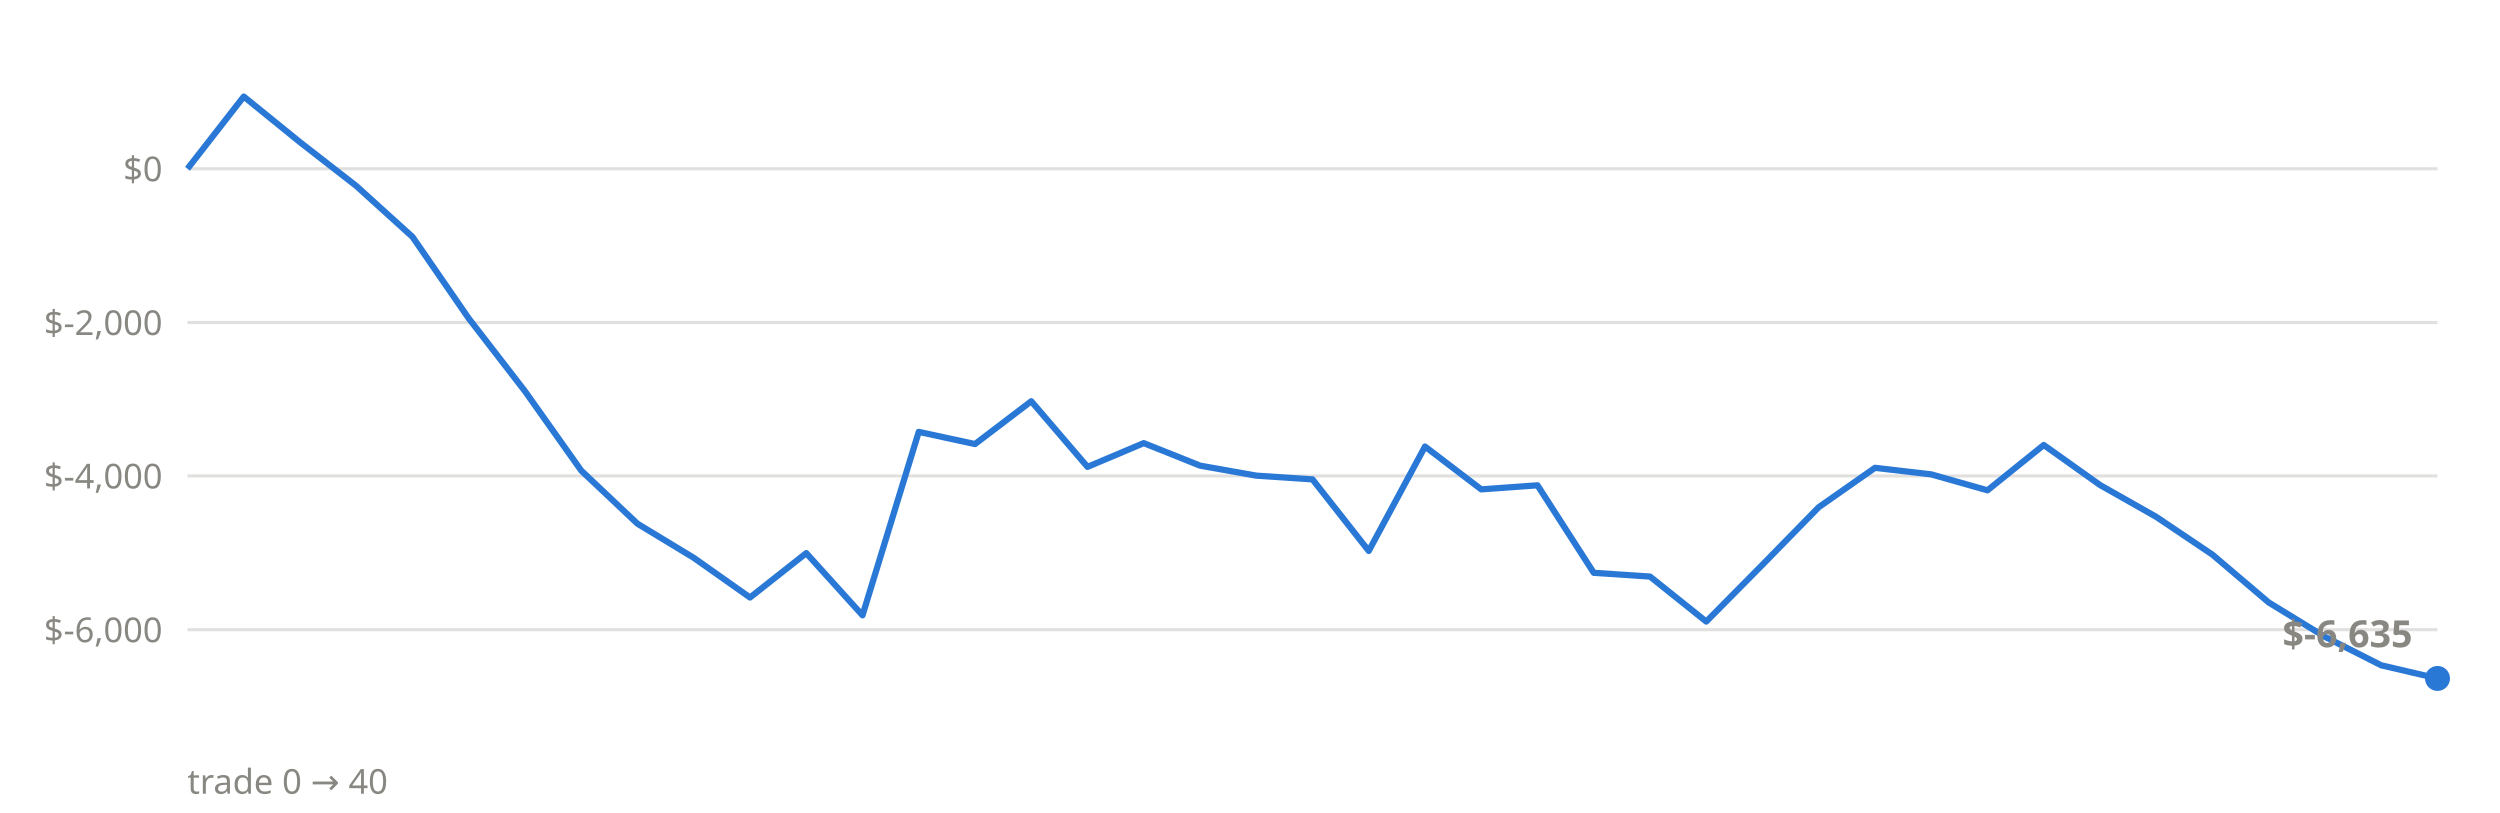
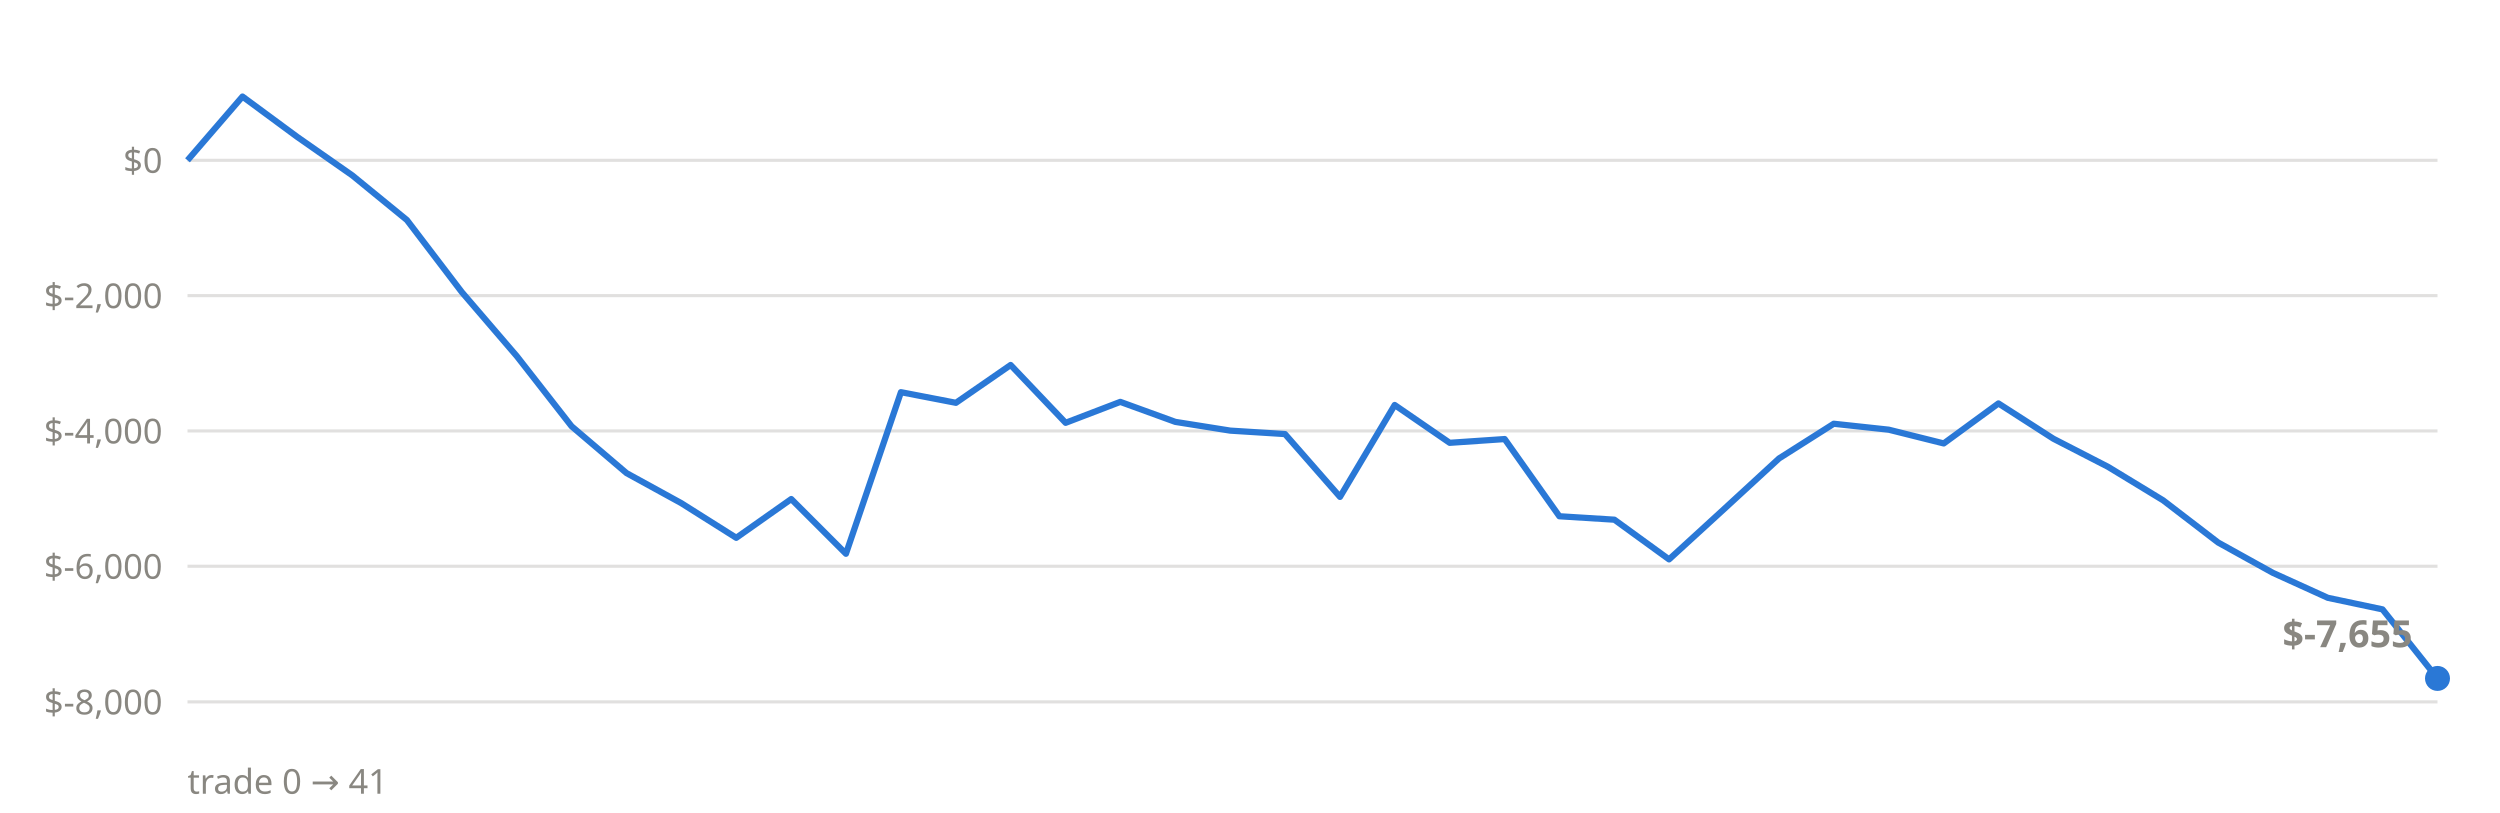
<svg xmlns="http://www.w3.org/2000/svg" viewBox="0 0 800 260" font-family="system-ui,sans-serif">
-   <line x1="60" x2="780" y1="201.5" y2="201.5" stroke="#898781" stroke-opacity="0.25" stroke-width="1" />
-   <text x="52" y="205.5" text-anchor="end" font-size="11" fill="#898781">$-6,000</text>
-   <line x1="60" x2="780" y1="152.3" y2="152.3" stroke="#898781" stroke-opacity="0.25" stroke-width="1" />
-   <text x="52" y="156.3" text-anchor="end" font-size="11" fill="#898781">$-4,000</text>
-   <line x1="60" x2="780" y1="103.2" y2="103.2" stroke="#898781" stroke-opacity="0.25" stroke-width="1" />
-   <text x="52" y="107.2" text-anchor="end" font-size="11" fill="#898781">$-2,000</text>
-   <line x1="60" x2="780" y1="54.0" y2="54.0" stroke="#898781" stroke-opacity="0.25" stroke-width="1" />
-   <text x="52" y="58.0" text-anchor="end" font-size="11" fill="#898781">$0</text>
-   <polyline points="60.0,54.0 78.0,30.9 96.0,45.5 114.0,59.5 132.0,75.8 150.0,101.9 168.0,125.2 186.0,150.6 204.0,167.6 222.0,178.5 240.0,191.2 258.0,177.0 276.0,196.9 294.0,138.2 312.0,142.1 330.0,128.4 348.0,149.4 366.0,141.8 384.0,149.0 402.0,152.2 420.0,153.4 438.0,176.3 456.0,142.9 474.0,156.6 492.0,155.3 510.0,183.3 528.0,184.5 546.0,198.9 564.0,180.7 582.0,162.3 600.0,149.7 618.0,151.8 636.0,156.9 654.0,142.4 672.0,155.2 690.0,165.4 708.0,177.5 726.0,192.8 744.0,203.8 762.0,212.9 780.0,217.1" fill="none" stroke="#2a78d6" stroke-width="2" stroke-linejoin="round" />
+   <line x1="60" x2="780" y1="224.6" y2="224.6" stroke="#898781" stroke-opacity="0.25" stroke-width="1" />
+   <text x="52" y="228.6" text-anchor="end" font-size="11" fill="#898781">$-8,000</text>
+   <line x1="60" x2="780" y1="181.2" y2="181.2" stroke="#898781" stroke-opacity="0.25" stroke-width="1" />
+   <text x="52" y="185.2" text-anchor="end" font-size="11" fill="#898781">$-6,000</text>
+   <line x1="60" x2="780" y1="137.9" y2="137.9" stroke="#898781" stroke-opacity="0.25" stroke-width="1" />
+   <text x="52" y="141.9" text-anchor="end" font-size="11" fill="#898781">$-4,000</text>
+   <line x1="60" x2="780" y1="94.6" y2="94.6" stroke="#898781" stroke-opacity="0.25" stroke-width="1" />
+   <text x="52" y="98.6" text-anchor="end" font-size="11" fill="#898781">$-2,000</text>
+   <line x1="60" x2="780" y1="51.3" y2="51.3" stroke="#898781" stroke-opacity="0.25" stroke-width="1" />
+   <text x="52" y="55.3" text-anchor="end" font-size="11" fill="#898781">$0</text>
+   <polyline points="60.0,51.3 77.6,30.9 95.1,43.8 112.7,56.1 130.2,70.4 147.8,93.5 165.4,114.0 182.9,136.4 200.5,151.4 218.0,161.0 235.6,172.1 253.2,159.7 270.7,177.2 288.3,125.5 305.9,128.9 323.4,116.8 341.0,135.3 358.5,128.6 376.1,135.0 393.7,137.8 411.2,138.9 428.8,159.0 446.3,129.6 463.9,141.7 481.5,140.5 499.0,165.2 516.6,166.3 534.1,179.0 551.7,162.9 569.3,146.7 586.8,135.6 604.4,137.5 622.0,141.9 639.5,129.1 657.1,140.4 674.6,149.4 692.2,160.1 709.8,173.6 727.3,183.3 744.9,191.3 762.4,195.0 780.0,217.1" fill="none" stroke="#2a78d6" stroke-width="2" stroke-linejoin="round" />
  <circle cx="780.0" cy="217.1" r="4" fill="#2a78d6" />
-   <text x="772.0" y="207.1" text-anchor="end" font-size="12" font-weight="600" fill="#898781">$-6,635</text>
-   <text x="60" y="254" font-size="11" fill="#898781">trade 0 → 40</text>
+   <text x="772.0" y="207.1" text-anchor="end" font-size="12" font-weight="600" fill="#898781">$-7,655</text>
+   <text x="60" y="254" font-size="11" fill="#898781">trade 0 → 41</text>
</svg>
